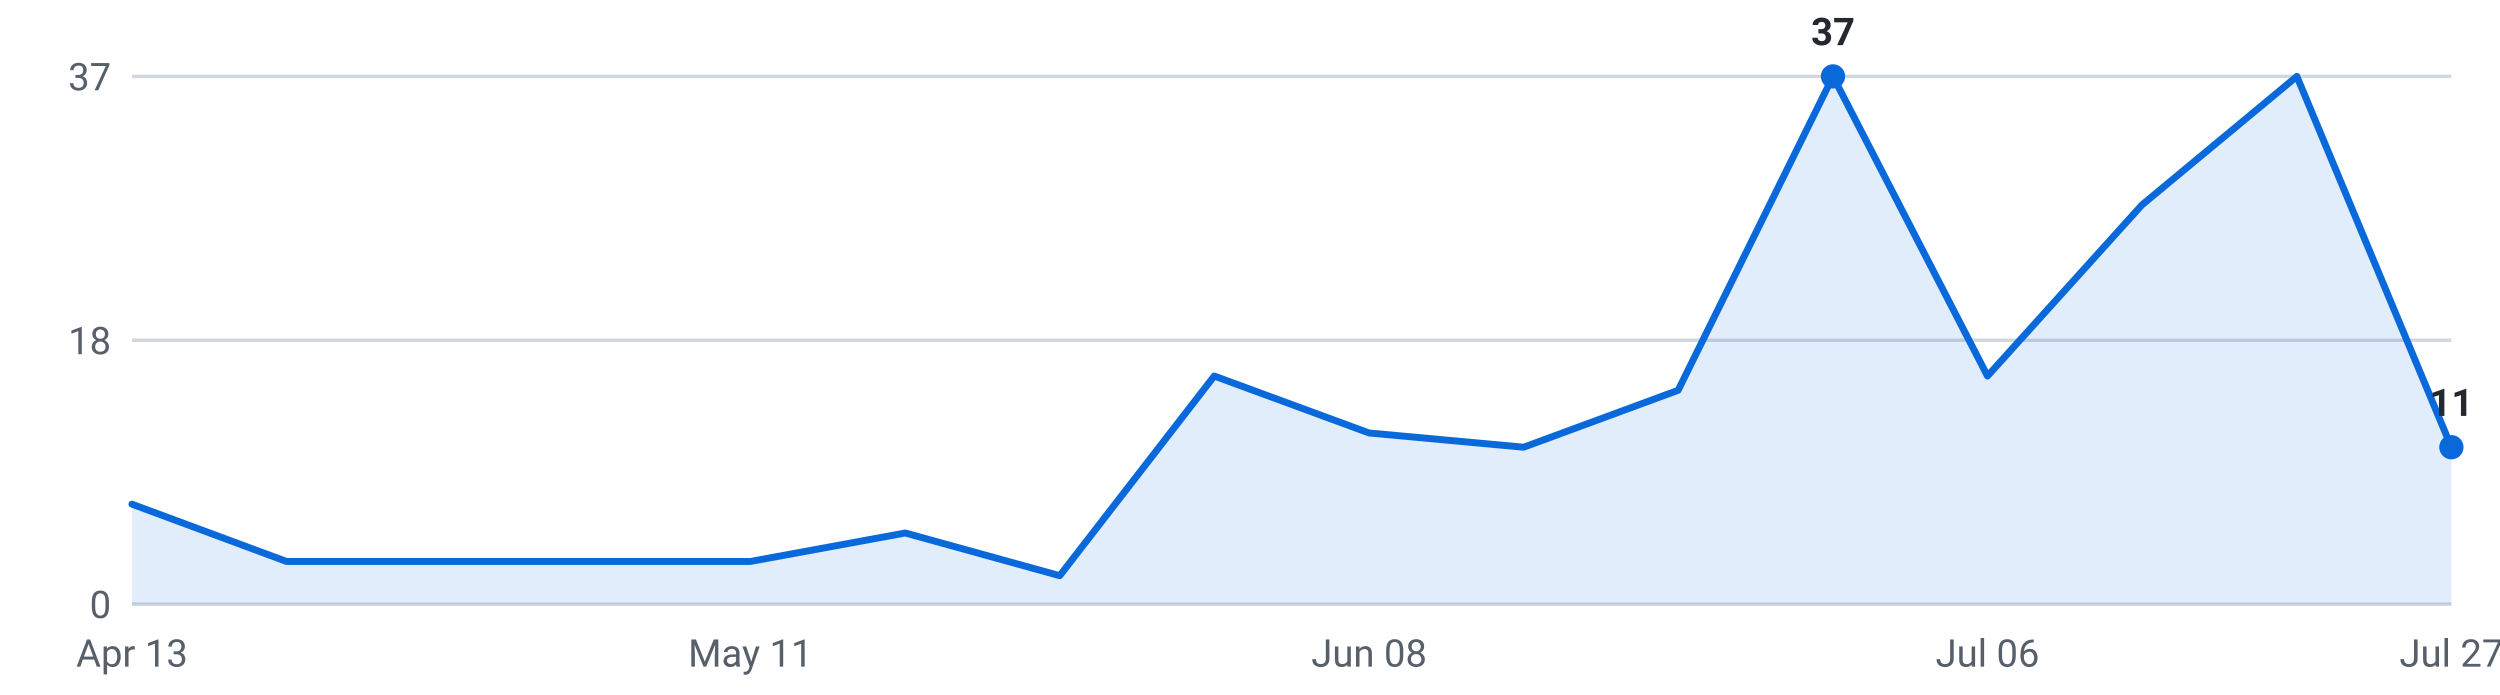
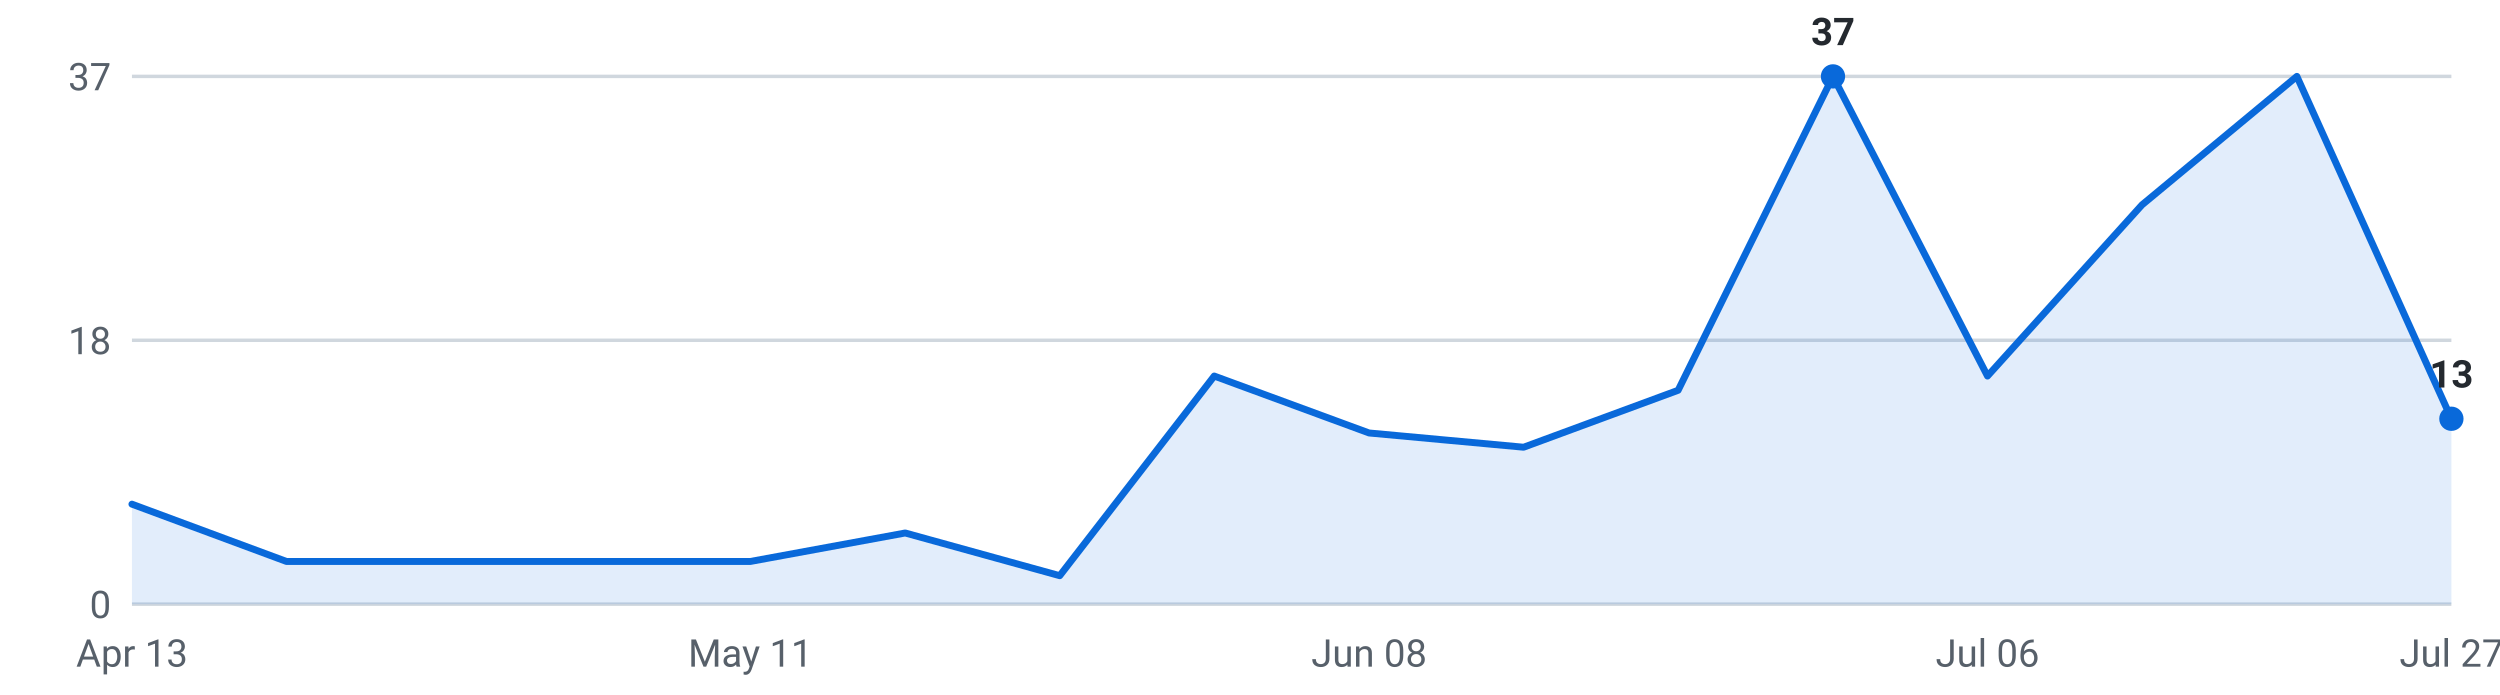
<svg xmlns="http://www.w3.org/2000/svg" viewBox="0 0 720 200" width="720" height="200" role="img" aria-label="Internships posted per week, last 16 weeks">
  <g font-family="-apple-system,Segoe UI,Roboto,sans-serif" font-size="11">
    <line x1="38" y1="174.0" x2="706" y2="174.0" stroke="#d0d7de" stroke-width="1" />
    <text x="32" y="178.0" text-anchor="end" fill="#57606a">0</text>
    <line x1="38" y1="98.0" x2="706" y2="98.0" stroke="#d0d7de" stroke-width="1" />
    <text x="32" y="102.0" text-anchor="end" fill="#57606a">18</text>
    <line x1="38" y1="22.0" x2="706" y2="22.0" stroke="#d0d7de" stroke-width="1" />
    <text x="32" y="26.0" text-anchor="end" fill="#57606a">37</text>
-     <path d="M38.0,174 L38.0,145.2 L82.5,161.7 L127.1,161.7 L171.6,161.7 L216.1,161.7 L260.7,153.5 L305.2,165.8 L349.7,108.3 L394.3,124.7 L438.8,128.8 L483.3,112.4 L527.9,22.0 L572.4,108.3 L616.9,59.0 L661.5,22.0 L706.0,128.8 L706.0,174 Z" fill="#0969da" fill-opacity="0.12" />
-     <polyline points="38.0,145.2 82.5,161.7 127.1,161.7 171.6,161.7 216.1,161.7 260.7,153.5 305.2,165.8 349.7,108.3 394.3,124.7 438.8,128.8 483.3,112.4 527.9,22.0 572.4,108.3 616.9,59.0 661.5,22.0 706.0,128.8" fill="none" stroke="#0969da" stroke-width="2" stroke-linejoin="round" stroke-linecap="round" />
+     <path d="M38.0,174 L38.0,145.2 L82.5,161.7 L127.1,161.7 L171.6,161.7 L216.1,161.7 L260.7,153.5 L305.2,165.8 L349.7,108.3 L394.3,124.7 L438.8,128.8 L483.3,112.4 L527.9,22.0 L572.4,108.3 L616.9,59.0 L661.5,22.0 L706.0,120.6 L706.0,174 Z" fill="#0969da" fill-opacity="0.12" />
+     <polyline points="38.0,145.2 82.5,161.7 127.1,161.7 171.6,161.7 216.1,161.7 260.7,153.5 305.2,165.8 349.7,108.3 394.3,124.7 438.8,128.8 483.3,112.4 527.9,22.0 572.4,108.3 616.9,59.0 661.5,22.0 706.0,120.6" fill="none" stroke="#0969da" stroke-width="2" stroke-linejoin="round" stroke-linecap="round" />
    <circle cx="527.9" cy="22.0" r="3.5" fill="#0969da" />
    <text x="527.9" y="13.0" text-anchor="middle" fill="#24292f" font-weight="600">37</text>
-     <circle cx="706.0" cy="128.8" r="3.5" fill="#0969da" />
-     <text x="706.0" y="119.8" text-anchor="middle" fill="#24292f" font-weight="600">11</text>
+     <circle cx="706.0" cy="120.6" r="3.5" fill="#0969da" />
+     <text x="706.0" y="111.6" text-anchor="middle" fill="#24292f" font-weight="600">13</text>
    <text x="38.0" y="192" text-anchor="middle" fill="#57606a">Apr 13</text>
    <text x="216.1" y="192" text-anchor="middle" fill="#57606a">May 11</text>
    <text x="394.3" y="192" text-anchor="middle" fill="#57606a">Jun 08</text>
    <text x="572.4" y="192" text-anchor="middle" fill="#57606a">Jul 06</text>
    <text x="706.0" y="192" text-anchor="middle" fill="#57606a">Jul 27</text>
  </g>
</svg>
